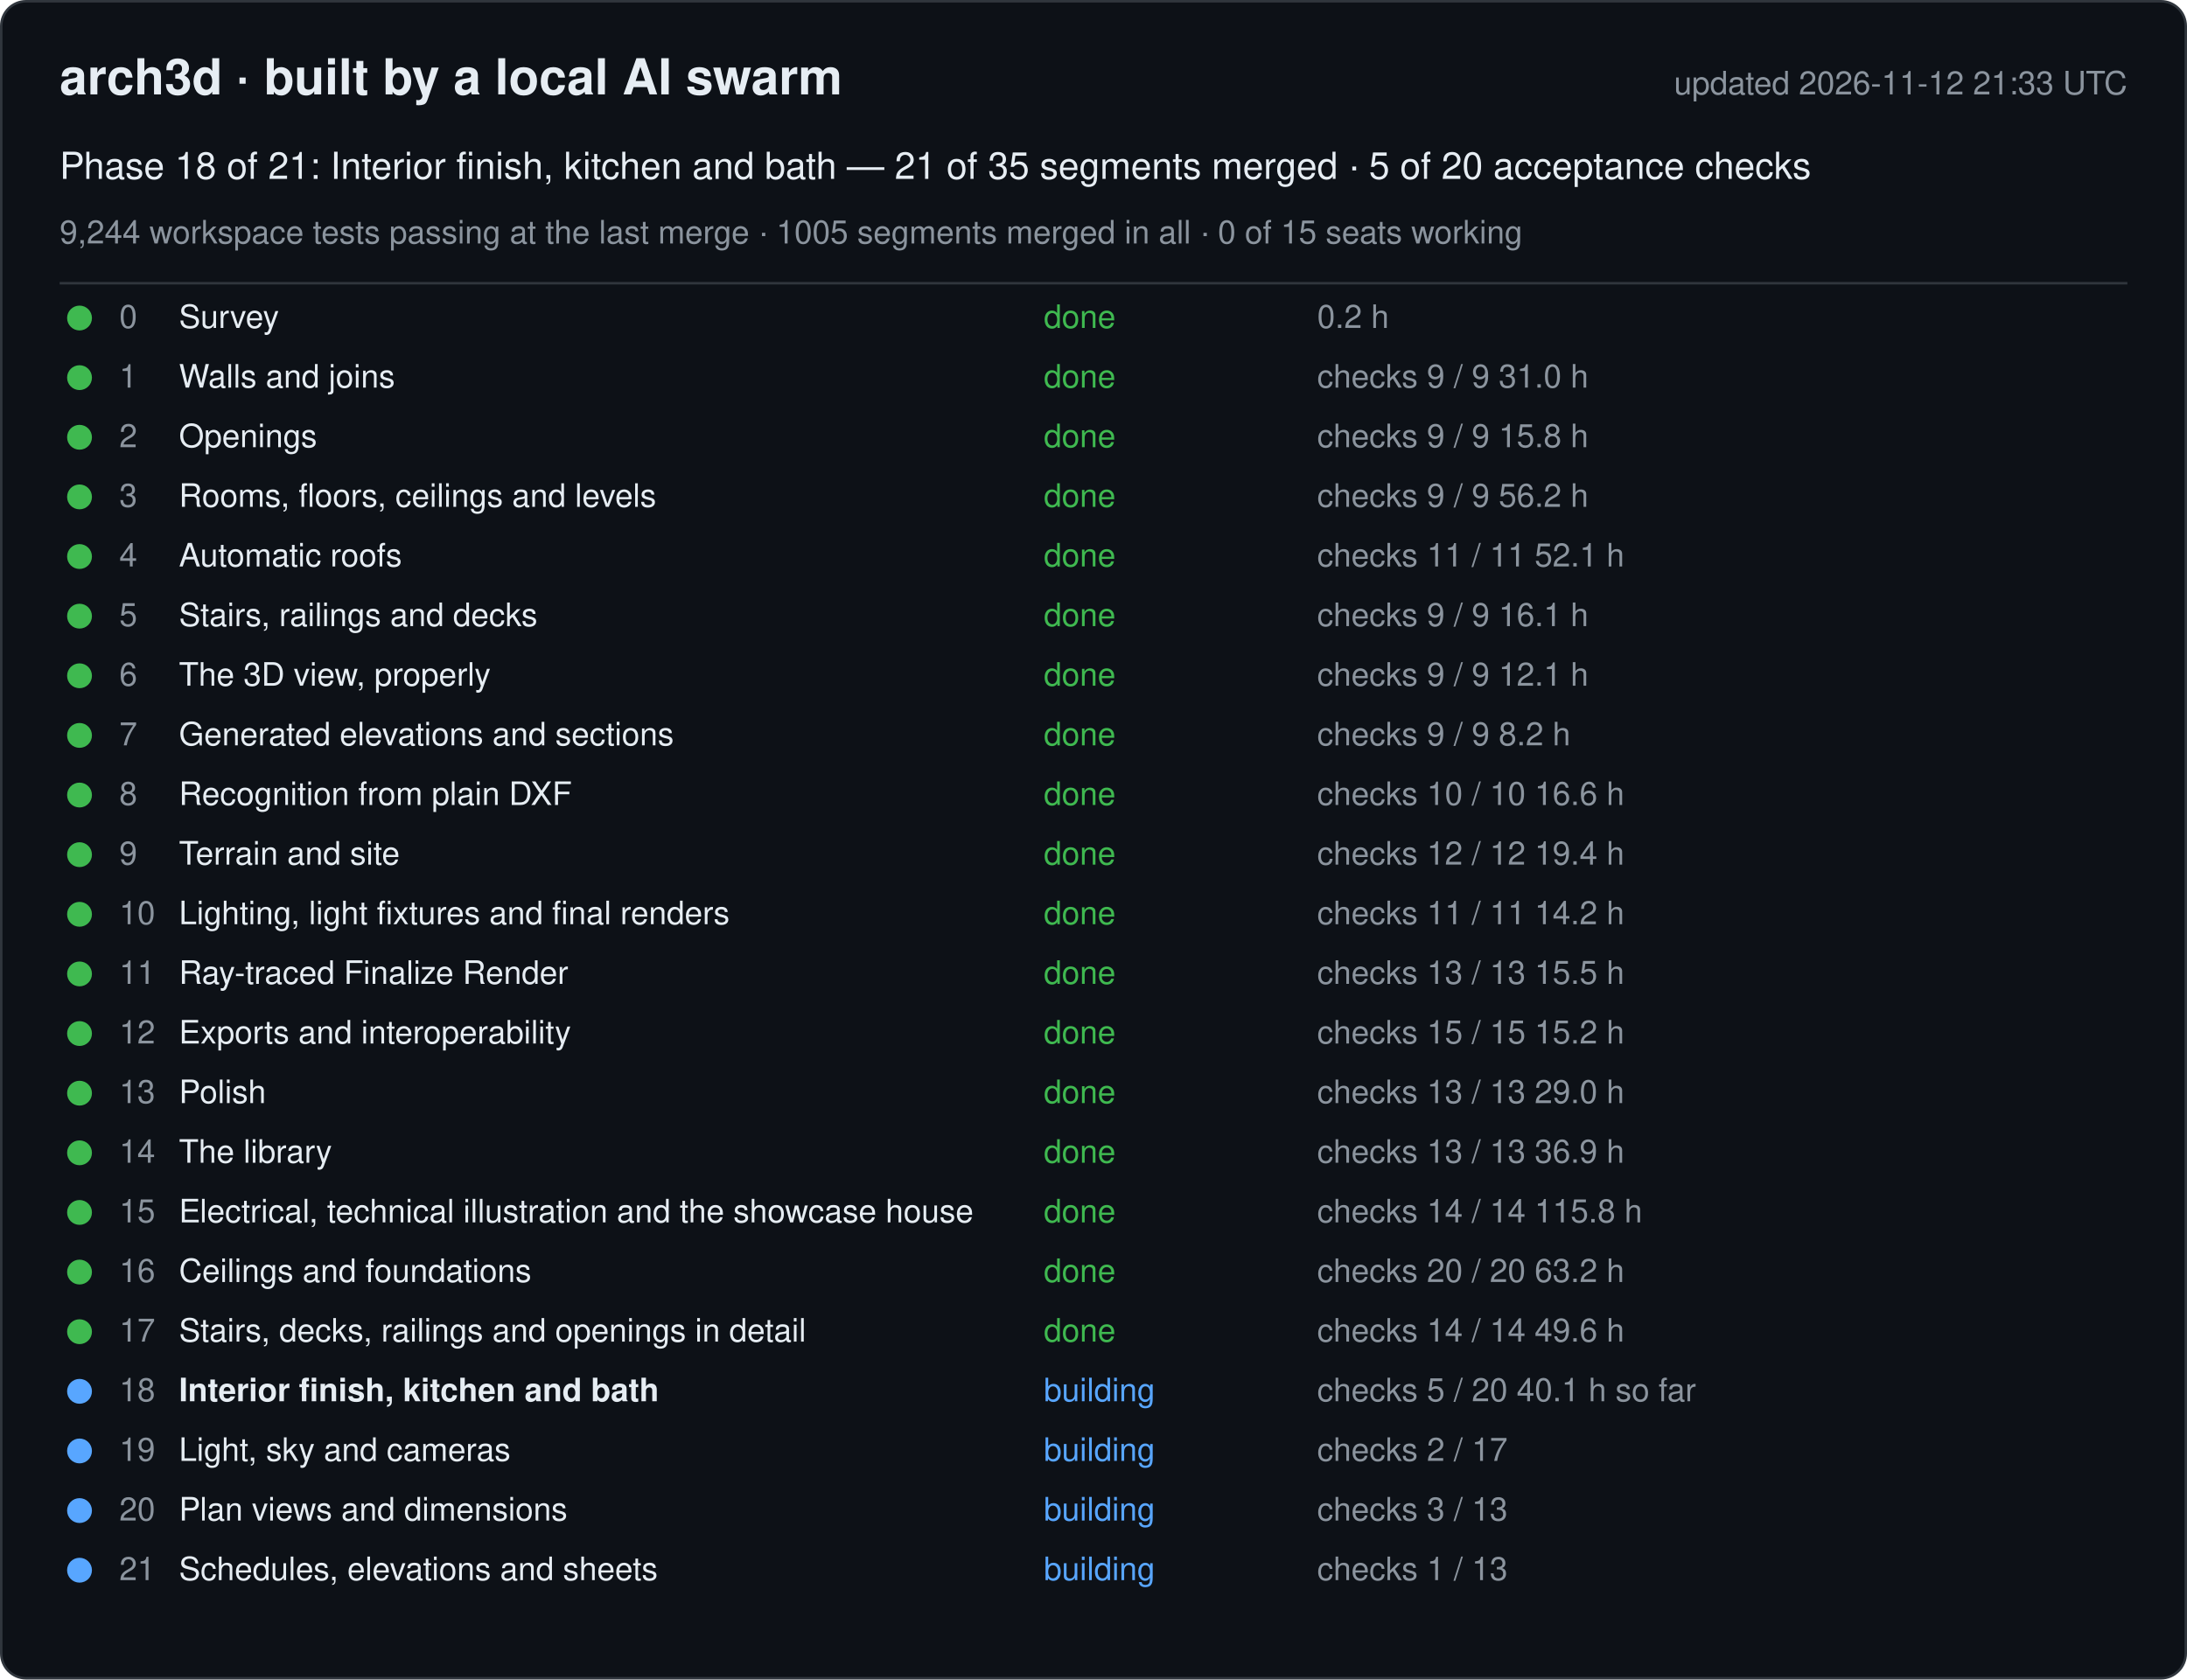
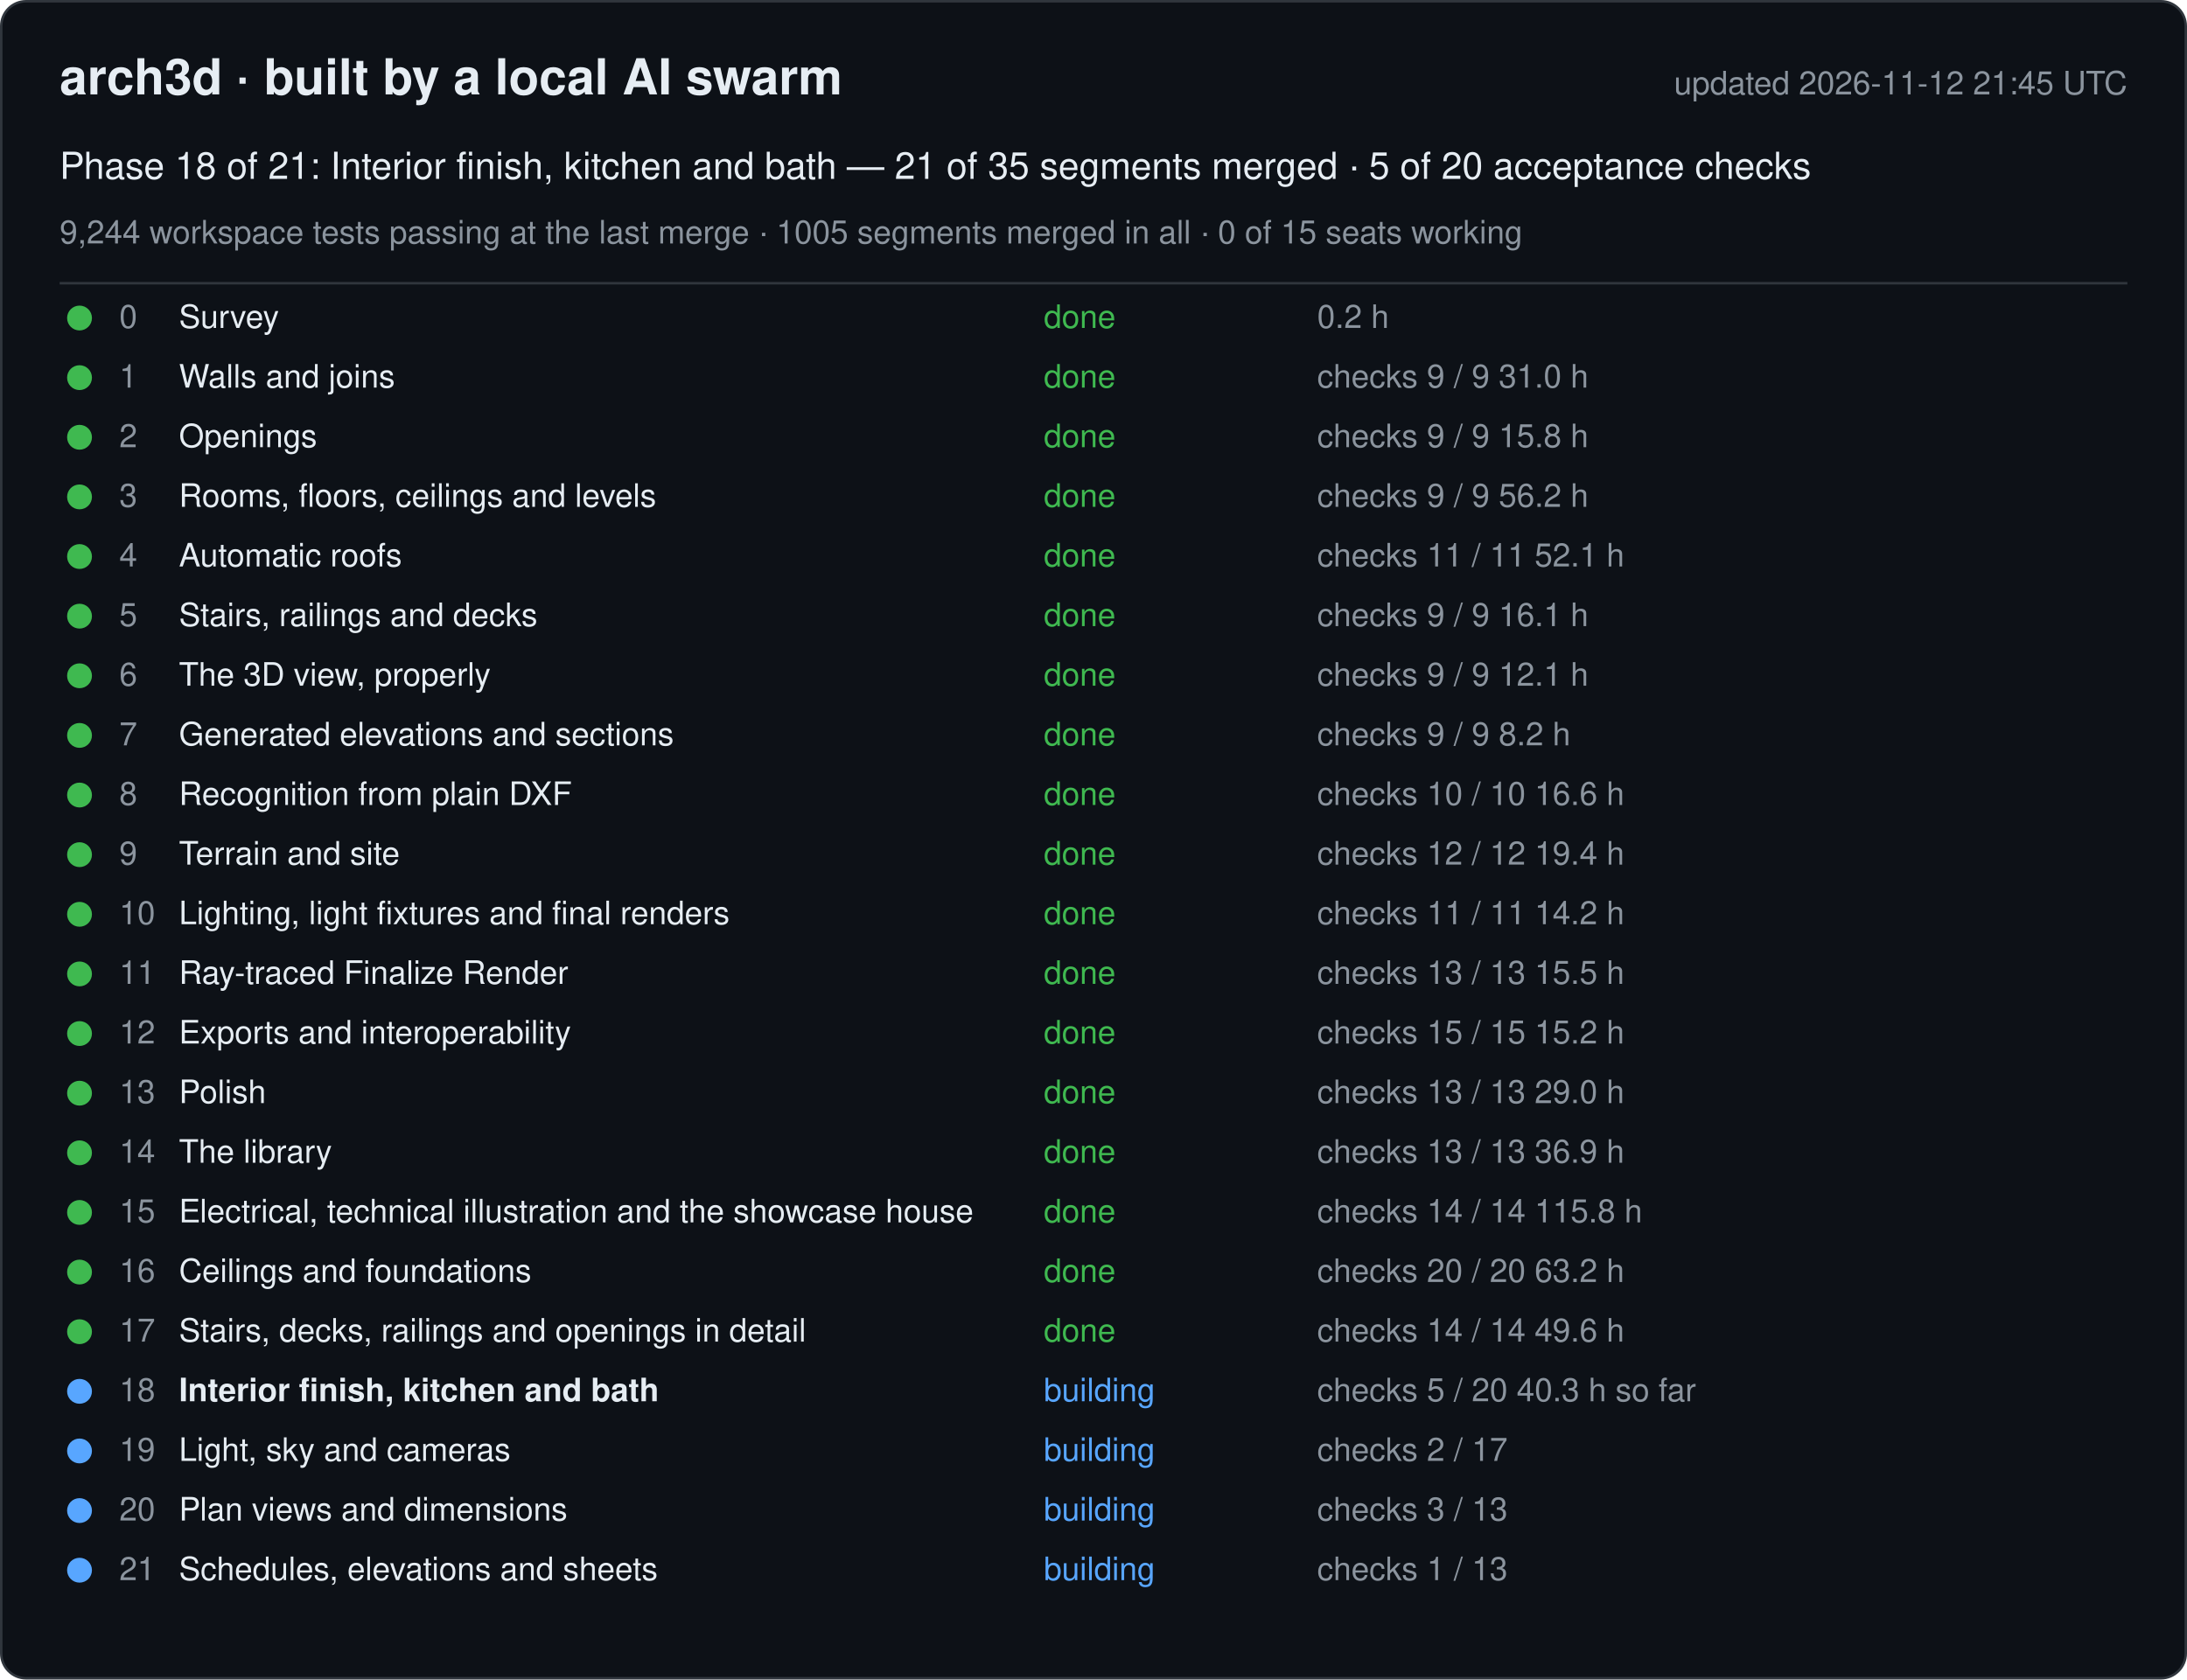
<svg xmlns="http://www.w3.org/2000/svg" width="880" height="676" viewBox="0 0 880 676" font-family="-apple-system, Segoe UI, Helvetica, Arial, sans-serif">
  <rect x="0.5" y="0.5" width="879" height="675" rx="10" fill="#0d1117" stroke="#30363d" />
  <text x="24" y="38" font-size="20" font-weight="600" fill="#e6edf3">arch3d · built by a local AI swarm</text>
-   <text x="856" y="38" font-size="13" fill="#8b949e" text-anchor="end">updated 2026-11-12 21:33 UTC</text>
+   <text x="856" y="38" font-size="13" fill="#8b949e" text-anchor="end">updated 2026-11-12 21:45 UTC</text>
  <text x="24" y="72" font-size="15" fill="#e6edf3">Phase 18 of 21: Interior finish, kitchen and bath — 21 of 35 segments merged · 5 of 20 acceptance checks</text>
  <text x="24" y="98" font-size="13" fill="#8b949e">9,244 workspace tests passing at the last merge · 1005 segments merged in all · 0 of 15 seats working</text>
  <line x1="24" y1="114" x2="856" y2="114" stroke="#30363d" />
  <g data-phase="0">
    <circle cx="32" cy="128" r="5" fill="#3fb950" />
    <text x="48" y="132" font-size="13" fill="#8b949e">0</text>
    <text x="72" y="132" font-size="13" fill="#e6edf3">Survey</text>
    <text x="420" y="132" font-size="13" fill="#3fb950">done</text>
    <text x="530" y="132" font-size="13" fill="#8b949e">0.2 h</text>
  </g>
  <g data-phase="1">
    <circle cx="32" cy="152" r="5" fill="#3fb950" />
    <text x="48" y="156" font-size="13" fill="#8b949e">1</text>
    <text x="72" y="156" font-size="13" fill="#e6edf3">Walls and joins</text>
    <text x="420" y="156" font-size="13" fill="#3fb950">done</text>
    <text x="530" y="156" font-size="13" fill="#8b949e">checks 9 / 9   31.0 h</text>
  </g>
  <g data-phase="2">
    <circle cx="32" cy="176" r="5" fill="#3fb950" />
    <text x="48" y="180" font-size="13" fill="#8b949e">2</text>
    <text x="72" y="180" font-size="13" fill="#e6edf3">Openings</text>
    <text x="420" y="180" font-size="13" fill="#3fb950">done</text>
    <text x="530" y="180" font-size="13" fill="#8b949e">checks 9 / 9   15.8 h</text>
  </g>
  <g data-phase="3">
    <circle cx="32" cy="200" r="5" fill="#3fb950" />
    <text x="48" y="204" font-size="13" fill="#8b949e">3</text>
    <text x="72" y="204" font-size="13" fill="#e6edf3">Rooms, floors, ceilings and levels</text>
    <text x="420" y="204" font-size="13" fill="#3fb950">done</text>
    <text x="530" y="204" font-size="13" fill="#8b949e">checks 9 / 9   56.2 h</text>
  </g>
  <g data-phase="4">
    <circle cx="32" cy="224" r="5" fill="#3fb950" />
    <text x="48" y="228" font-size="13" fill="#8b949e">4</text>
    <text x="72" y="228" font-size="13" fill="#e6edf3">Automatic roofs</text>
    <text x="420" y="228" font-size="13" fill="#3fb950">done</text>
    <text x="530" y="228" font-size="13" fill="#8b949e">checks 11 / 11   52.1 h</text>
  </g>
  <g data-phase="5">
    <circle cx="32" cy="248" r="5" fill="#3fb950" />
    <text x="48" y="252" font-size="13" fill="#8b949e">5</text>
    <text x="72" y="252" font-size="13" fill="#e6edf3">Stairs, railings and decks</text>
    <text x="420" y="252" font-size="13" fill="#3fb950">done</text>
    <text x="530" y="252" font-size="13" fill="#8b949e">checks 9 / 9   16.1 h</text>
  </g>
  <g data-phase="6">
    <circle cx="32" cy="272" r="5" fill="#3fb950" />
    <text x="48" y="276" font-size="13" fill="#8b949e">6</text>
    <text x="72" y="276" font-size="13" fill="#e6edf3">The 3D view, properly</text>
    <text x="420" y="276" font-size="13" fill="#3fb950">done</text>
    <text x="530" y="276" font-size="13" fill="#8b949e">checks 9 / 9   12.1 h</text>
  </g>
  <g data-phase="7">
    <circle cx="32" cy="296" r="5" fill="#3fb950" />
    <text x="48" y="300" font-size="13" fill="#8b949e">7</text>
    <text x="72" y="300" font-size="13" fill="#e6edf3">Generated elevations and sections</text>
    <text x="420" y="300" font-size="13" fill="#3fb950">done</text>
    <text x="530" y="300" font-size="13" fill="#8b949e">checks 9 / 9   8.2 h</text>
  </g>
  <g data-phase="8">
    <circle cx="32" cy="320" r="5" fill="#3fb950" />
    <text x="48" y="324" font-size="13" fill="#8b949e">8</text>
    <text x="72" y="324" font-size="13" fill="#e6edf3">Recognition from plain DXF</text>
    <text x="420" y="324" font-size="13" fill="#3fb950">done</text>
    <text x="530" y="324" font-size="13" fill="#8b949e">checks 10 / 10   16.6 h</text>
  </g>
  <g data-phase="9">
    <circle cx="32" cy="344" r="5" fill="#3fb950" />
    <text x="48" y="348" font-size="13" fill="#8b949e">9</text>
    <text x="72" y="348" font-size="13" fill="#e6edf3">Terrain and site</text>
    <text x="420" y="348" font-size="13" fill="#3fb950">done</text>
    <text x="530" y="348" font-size="13" fill="#8b949e">checks 12 / 12   19.4 h</text>
  </g>
  <g data-phase="10">
    <circle cx="32" cy="368" r="5" fill="#3fb950" />
    <text x="48" y="372" font-size="13" fill="#8b949e">10</text>
    <text x="72" y="372" font-size="13" fill="#e6edf3">Lighting, light fixtures and final renders</text>
    <text x="420" y="372" font-size="13" fill="#3fb950">done</text>
    <text x="530" y="372" font-size="13" fill="#8b949e">checks 11 / 11   14.2 h</text>
  </g>
  <g data-phase="11">
    <circle cx="32" cy="392" r="5" fill="#3fb950" />
    <text x="48" y="396" font-size="13" fill="#8b949e">11</text>
    <text x="72" y="396" font-size="13" fill="#e6edf3">Ray-traced Finalize Render</text>
    <text x="420" y="396" font-size="13" fill="#3fb950">done</text>
    <text x="530" y="396" font-size="13" fill="#8b949e">checks 13 / 13   15.5 h</text>
  </g>
  <g data-phase="12">
    <circle cx="32" cy="416" r="5" fill="#3fb950" />
    <text x="48" y="420" font-size="13" fill="#8b949e">12</text>
    <text x="72" y="420" font-size="13" fill="#e6edf3">Exports and interoperability</text>
    <text x="420" y="420" font-size="13" fill="#3fb950">done</text>
    <text x="530" y="420" font-size="13" fill="#8b949e">checks 15 / 15   15.2 h</text>
  </g>
  <g data-phase="13">
    <circle cx="32" cy="440" r="5" fill="#3fb950" />
    <text x="48" y="444" font-size="13" fill="#8b949e">13</text>
    <text x="72" y="444" font-size="13" fill="#e6edf3">Polish</text>
    <text x="420" y="444" font-size="13" fill="#3fb950">done</text>
    <text x="530" y="444" font-size="13" fill="#8b949e">checks 13 / 13   29.0 h</text>
  </g>
  <g data-phase="14">
    <circle cx="32" cy="464" r="5" fill="#3fb950" />
    <text x="48" y="468" font-size="13" fill="#8b949e">14</text>
    <text x="72" y="468" font-size="13" fill="#e6edf3">The library</text>
    <text x="420" y="468" font-size="13" fill="#3fb950">done</text>
    <text x="530" y="468" font-size="13" fill="#8b949e">checks 13 / 13   36.9 h</text>
  </g>
  <g data-phase="15">
    <circle cx="32" cy="488" r="5" fill="#3fb950" />
    <text x="48" y="492" font-size="13" fill="#8b949e">15</text>
    <text x="72" y="492" font-size="13" fill="#e6edf3">Electrical, technical illustration and the showcase house</text>
    <text x="420" y="492" font-size="13" fill="#3fb950">done</text>
    <text x="530" y="492" font-size="13" fill="#8b949e">checks 14 / 14   115.8 h</text>
  </g>
  <g data-phase="16">
    <circle cx="32" cy="512" r="5" fill="#3fb950" />
    <text x="48" y="516" font-size="13" fill="#8b949e">16</text>
    <text x="72" y="516" font-size="13" fill="#e6edf3">Ceilings and foundations</text>
    <text x="420" y="516" font-size="13" fill="#3fb950">done</text>
    <text x="530" y="516" font-size="13" fill="#8b949e">checks 20 / 20   63.2 h</text>
  </g>
  <g data-phase="17">
    <circle cx="32" cy="536" r="5" fill="#3fb950" />
    <text x="48" y="540" font-size="13" fill="#8b949e">17</text>
    <text x="72" y="540" font-size="13" fill="#e6edf3">Stairs, decks, railings and openings in detail</text>
    <text x="420" y="540" font-size="13" fill="#3fb950">done</text>
    <text x="530" y="540" font-size="13" fill="#8b949e">checks 14 / 14   49.6 h</text>
  </g>
  <g data-phase="18">
    <circle cx="32" cy="560" r="5" fill="#58a6ff" />
    <text x="48" y="564" font-size="13" fill="#8b949e">18</text>
    <text x="72" y="564" font-size="13" fill="#e6edf3" font-weight="600">Interior finish, kitchen and bath</text>
    <text x="420" y="564" font-size="13" fill="#58a6ff">building</text>
-     <text x="530" y="564" font-size="13" fill="#8b949e">checks 5 / 20   40.1 h so far</text>
+     <text x="530" y="564" font-size="13" fill="#8b949e">checks 5 / 20   40.3 h so far</text>
  </g>
  <g data-phase="19">
    <circle cx="32" cy="584" r="5" fill="#58a6ff" />
    <text x="48" y="588" font-size="13" fill="#8b949e">19</text>
    <text x="72" y="588" font-size="13" fill="#e6edf3">Light, sky and cameras</text>
    <text x="420" y="588" font-size="13" fill="#58a6ff">building</text>
    <text x="530" y="588" font-size="13" fill="#8b949e">checks 2 / 17</text>
  </g>
  <g data-phase="20">
    <circle cx="32" cy="608" r="5" fill="#58a6ff" />
    <text x="48" y="612" font-size="13" fill="#8b949e">20</text>
    <text x="72" y="612" font-size="13" fill="#e6edf3">Plan views and dimensions</text>
    <text x="420" y="612" font-size="13" fill="#58a6ff">building</text>
    <text x="530" y="612" font-size="13" fill="#8b949e">checks 3 / 13</text>
  </g>
  <g data-phase="21">
    <circle cx="32" cy="632" r="5" fill="#58a6ff" />
    <text x="48" y="636" font-size="13" fill="#8b949e">21</text>
    <text x="72" y="636" font-size="13" fill="#e6edf3">Schedules, elevations and sheets</text>
    <text x="420" y="636" font-size="13" fill="#58a6ff">building</text>
    <text x="530" y="636" font-size="13" fill="#8b949e">checks 1 / 13</text>
  </g>
</svg>
